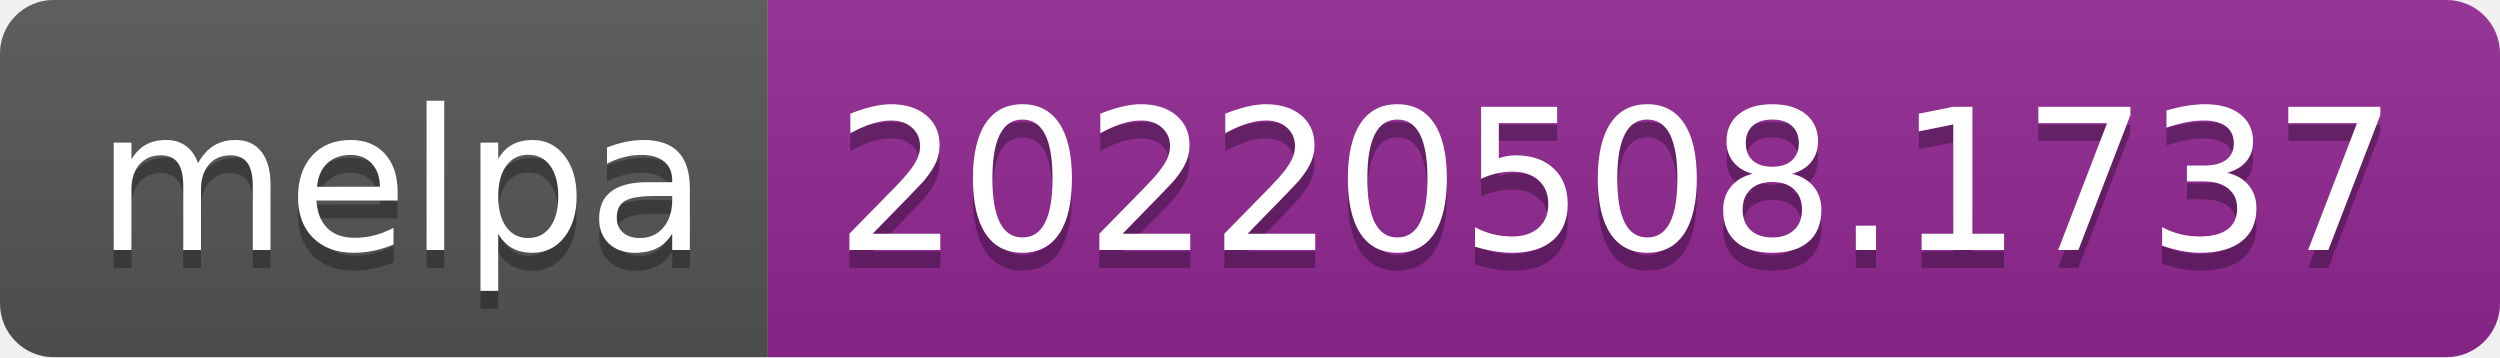
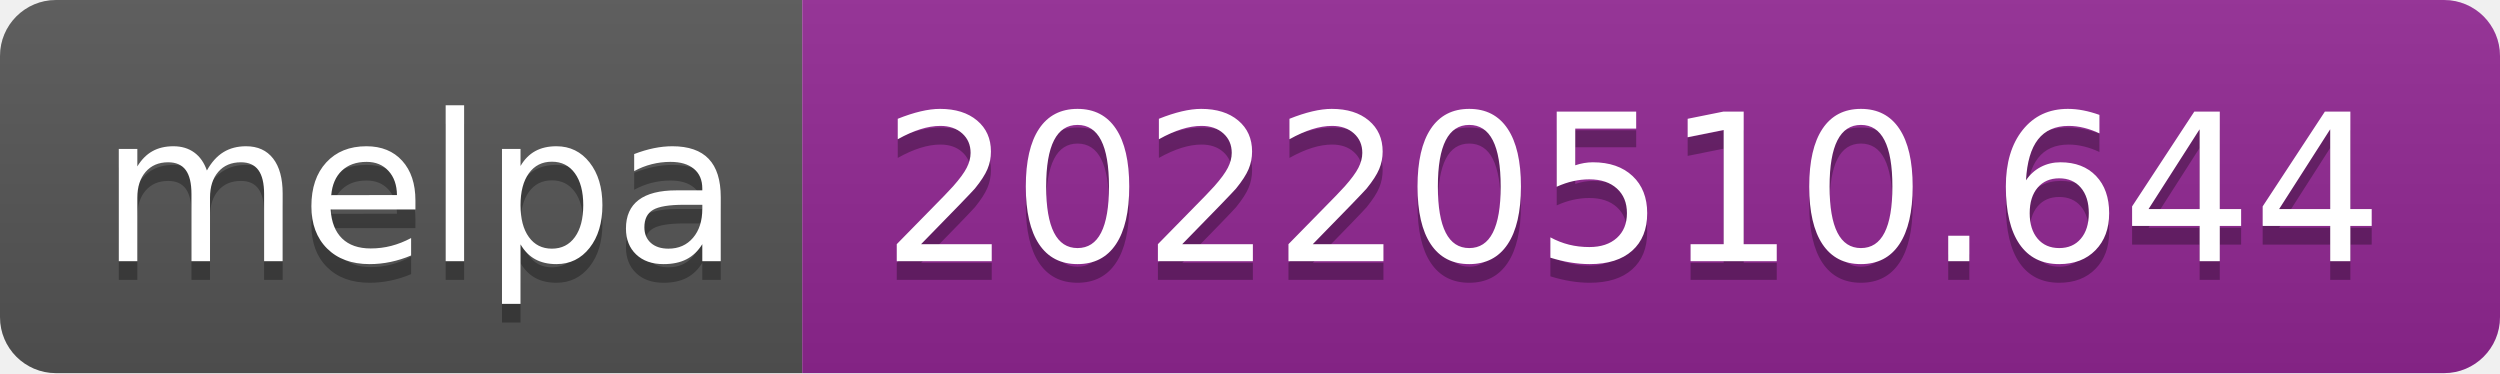
- <svg xmlns="http://www.w3.org/2000/svg" width="140" height="20" role="img" aria-label="melpa: 20220508.1737">
+ <svg xmlns="http://www.w3.org/2000/svg" width="134" height="20" role="img" aria-label="melpa: 20220510.644">
  <linearGradient id="s" x2="0" y2="100%">
    <stop offset="0" stop-color="#bbb" stop-opacity=".1" />
    <stop offset="1" stop-opacity=".1" />
  </linearGradient>
  <clipPath id="r">
-     <rect width="140" height="20" rx="3" fill="#fff" />
+     <rect width="134" height="20" rx="3" fill="#fff" />
  </clipPath>
  <g clip-path="url(#r)">
    <rect width="43" height="20" fill="#555" />
-     <rect x="43" width="97" height="20" fill="#922793" />
-     <rect width="140" height="20" fill="url(#s)" />
+     <rect x="43" width="91" height="20" fill="#922793" />
+     <rect width="134" height="20" fill="url(#s)" />
  </g>
  <g fill="#fff" text-anchor="middle" font-family="Verdana,Geneva,DejaVu Sans,sans-serif" text-rendering="geometricPrecision" font-size="110">
    <text aria-hidden="true" x="225" y="150" fill="#010101" fill-opacity=".3" transform="scale(.1)" textLength="330">melpa</text>
    <text x="225" y="140" transform="scale(.1)" fill="#fff" textLength="330">melpa</text>
-     <text aria-hidden="true" x="905" y="150" fill="#010101" fill-opacity=".3" transform="scale(.1)" textLength="870">20220508.1737</text>
-     <text x="905" y="140" transform="scale(.1)" fill="#fff" textLength="870">20220508.1737</text>
+     <text aria-hidden="true" x="875" y="150" fill="#010101" fill-opacity=".3" transform="scale(.1)" textLength="810">20220510.644</text>
+     <text x="875" y="140" transform="scale(.1)" fill="#fff" textLength="810">20220510.644</text>
  </g>
</svg>
